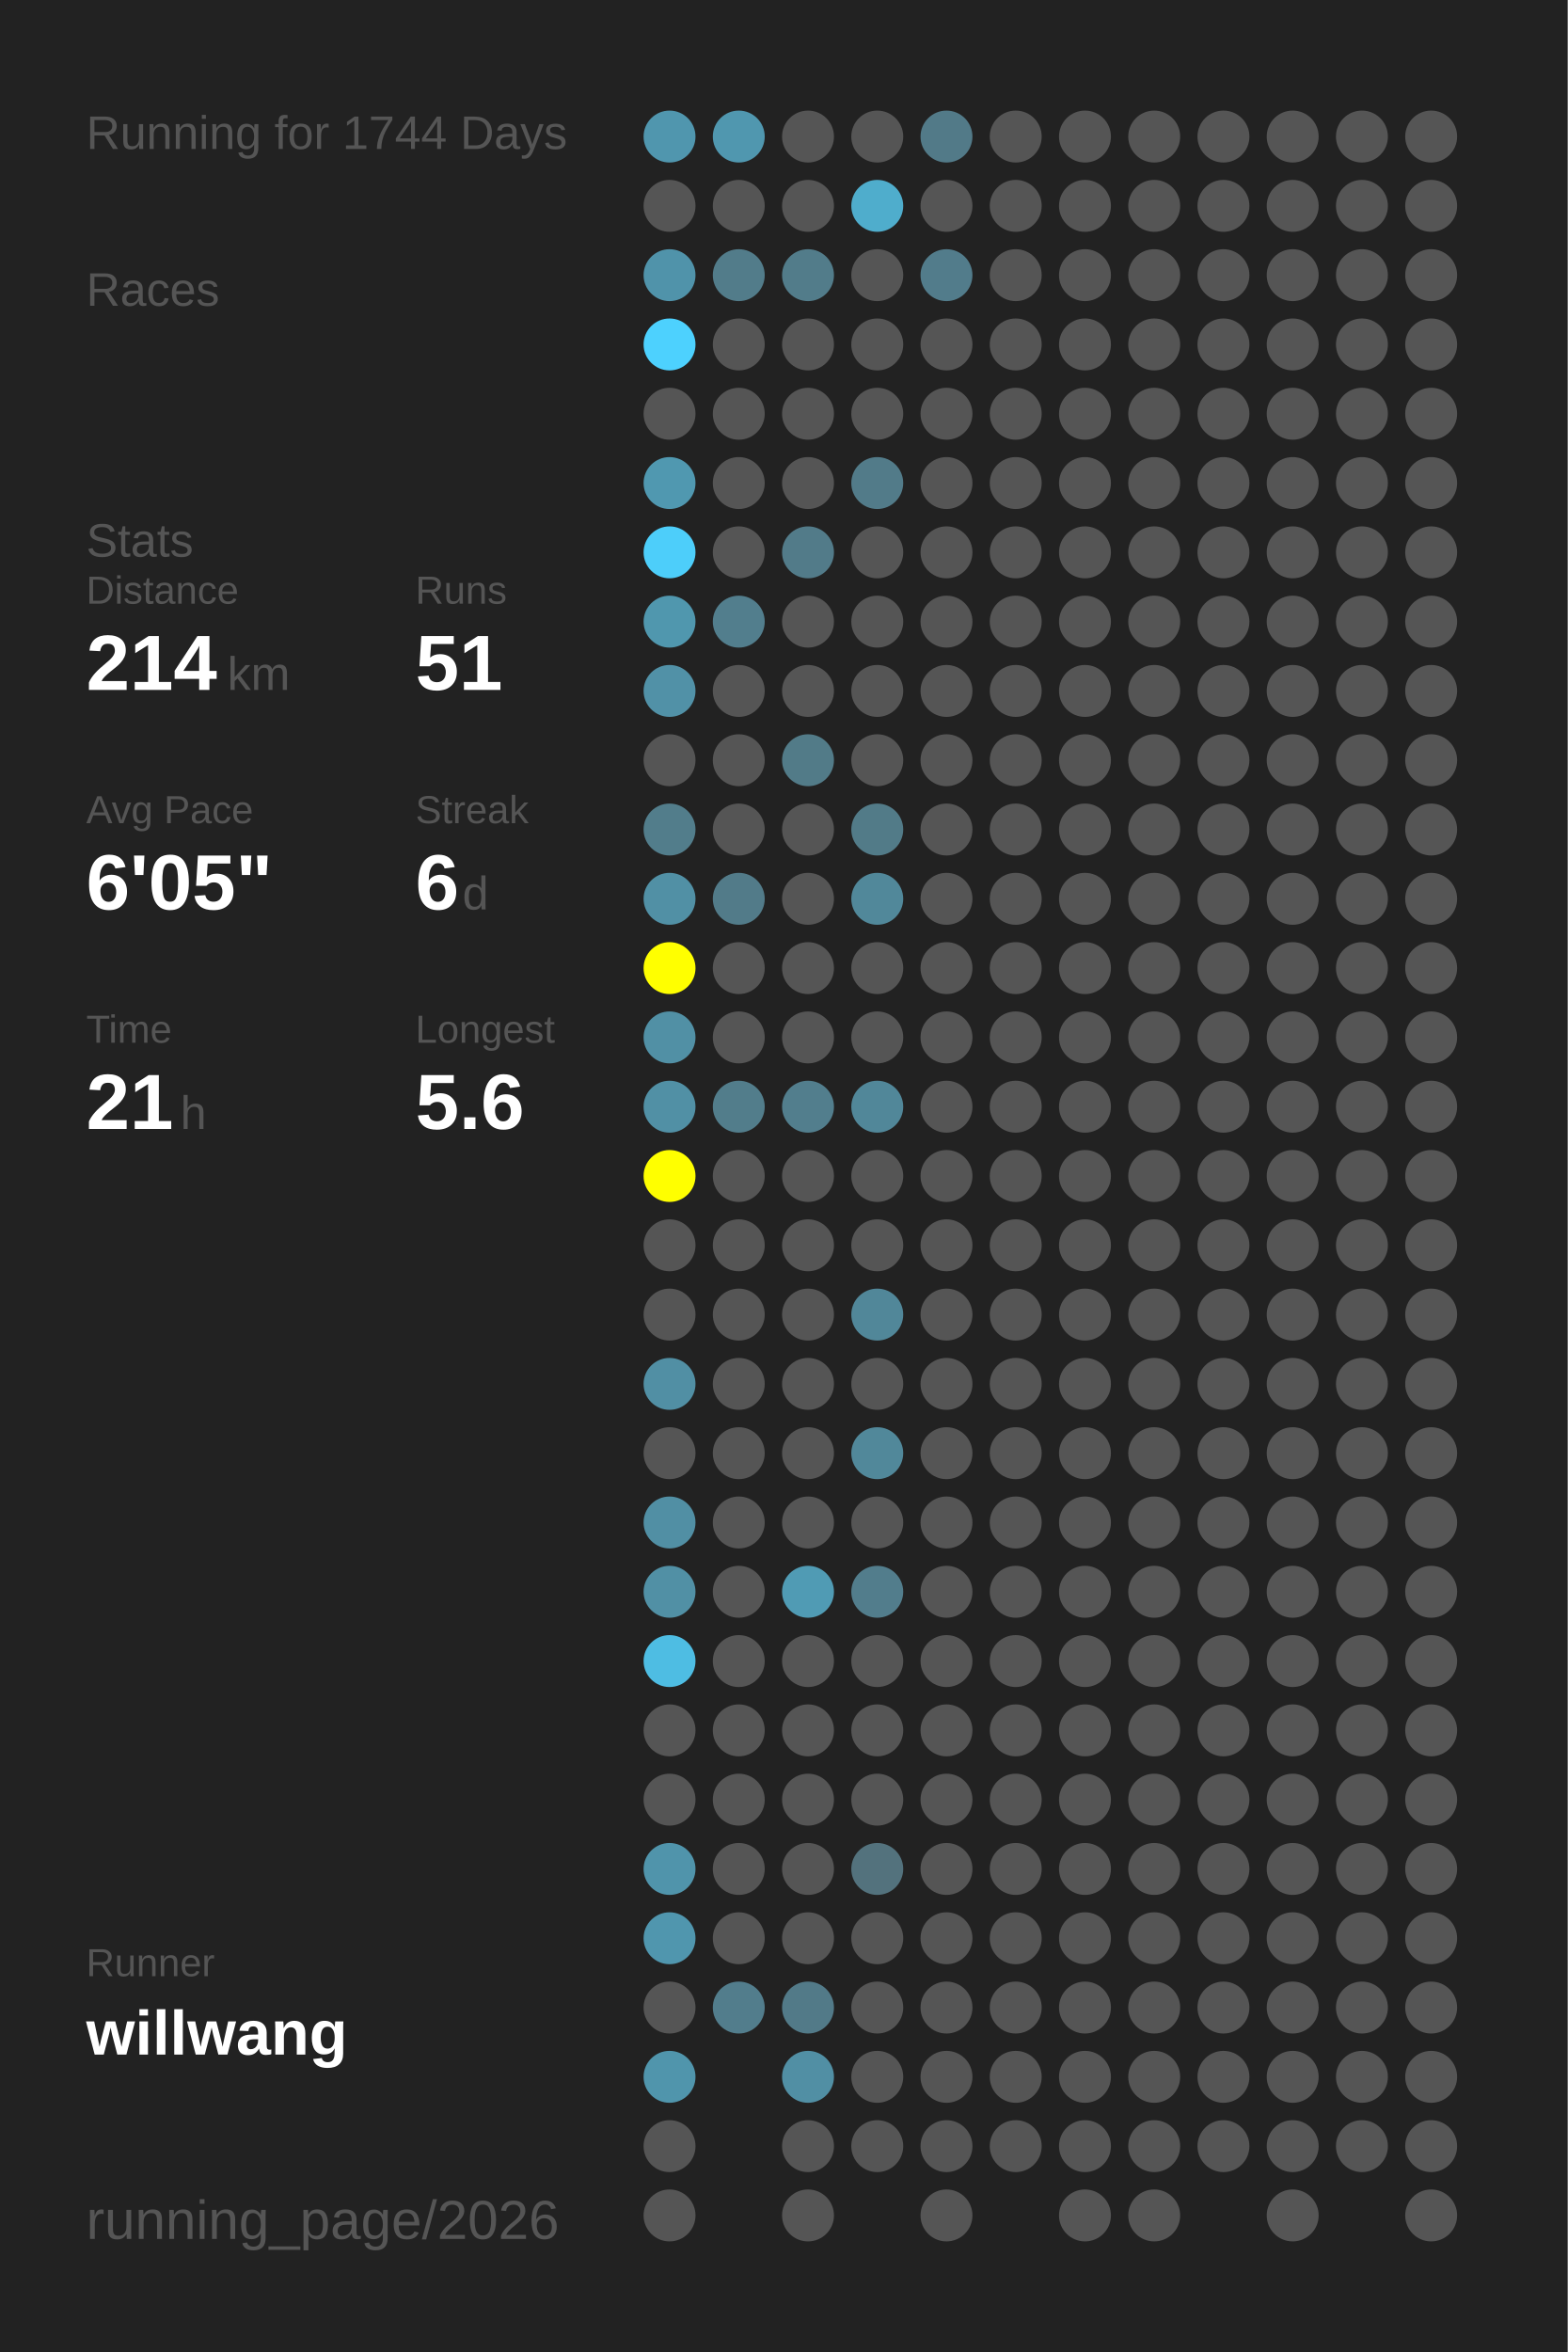
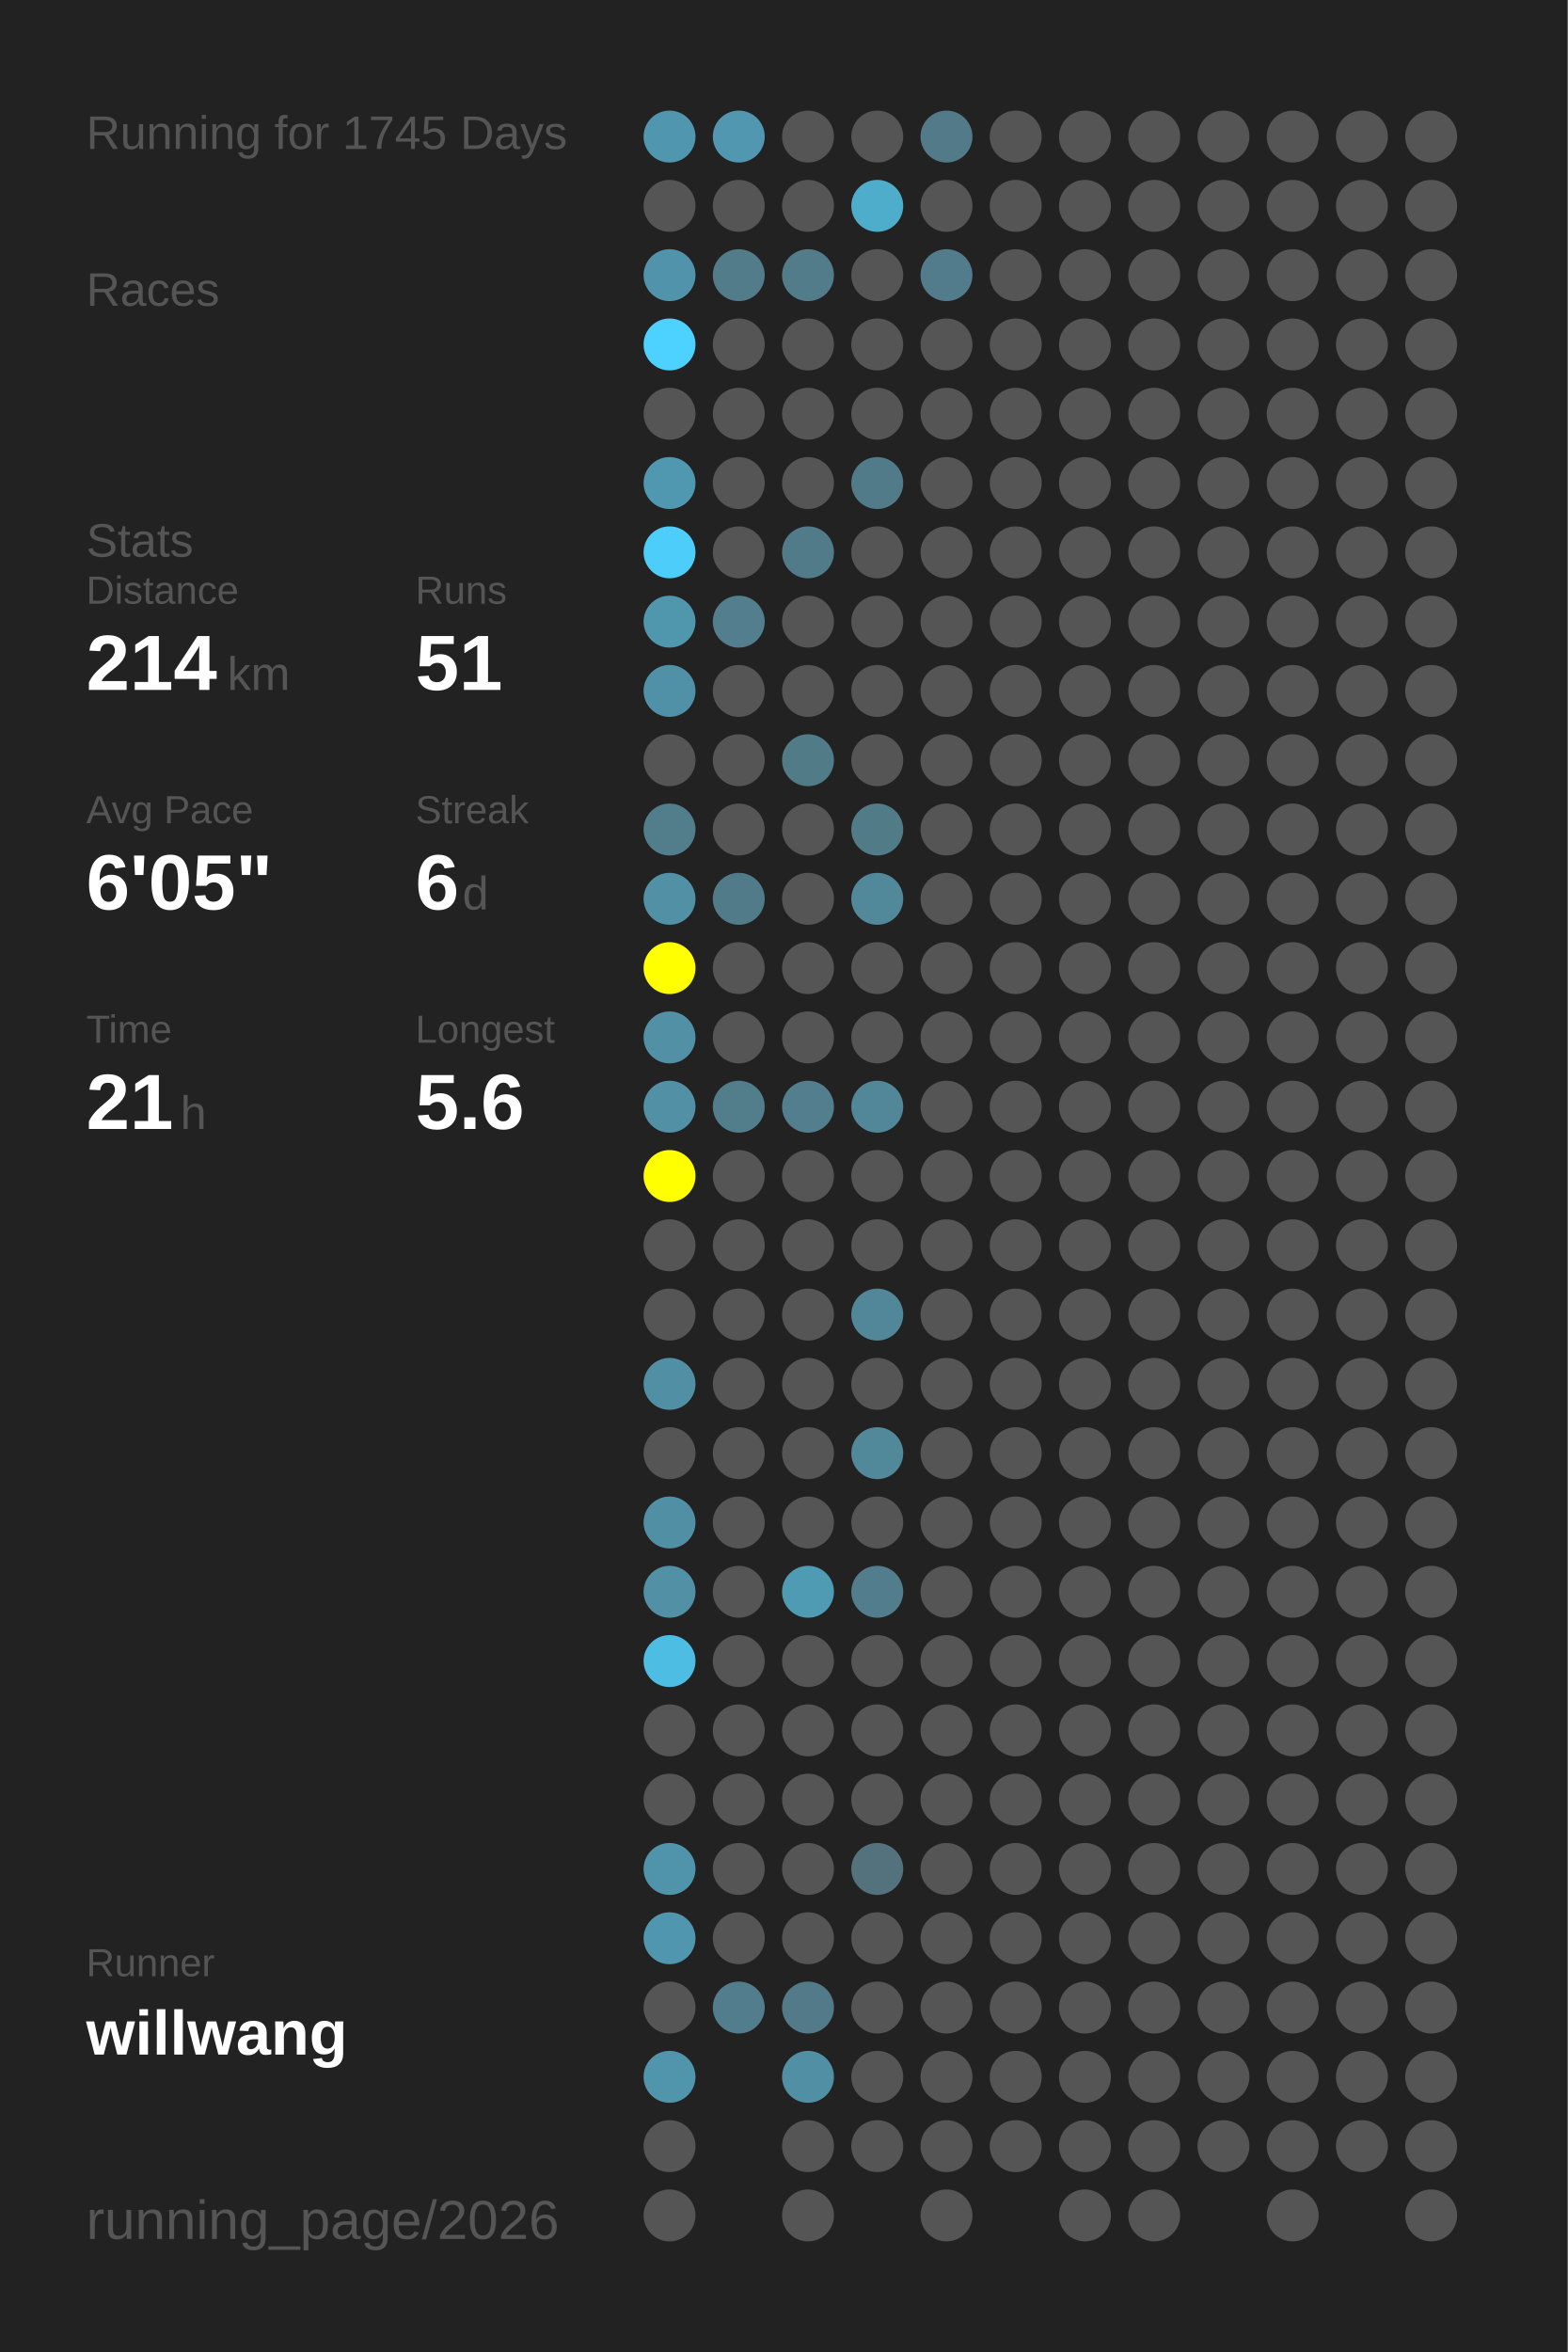
<svg xmlns="http://www.w3.org/2000/svg" baseProfile="full" height="300mm" version="1.1" viewBox="0,0,200,300" width="200mm">
  <defs />
  <rect fill="#222222" height="300" width="200" x="0" y="0" />
-   <text fill="#555555" style="font-size:6px; font-family:Arial;" x="11" y="19">Running for 1744 Days</text>
+   <text fill="#555555" style="font-size:6px; font-family:Arial;" x="11" y="19">Running for 1745 Days</text>
  <text fill="#555555" style="font-size:6px; font-family:Arial;" x="11" y="39">Races</text>
  <text fill="#555555" style="font-size:6px; font-family:Arial;" x="11" y="71">Stats</text>
  <text fill="#555555" style="font-size:5px; font-family:Arial;" x="11" y="77">Distance</text>
  <text fill="#FFFFFF" style="font-size:10px; font-family:Arial; font-weight:bold;" x="11" y="88">214</text>
  <text fill="#555555" style="font-size:6px; font-family:Arial;" x="29" y="88">km</text>
  <text fill="#555555" style="font-size:5px; font-family:Arial;" x="53" y="77">Runs</text>
  <text fill="#FFFFFF" style="font-size:10px; font-family:Arial; font-weight:bold;" x="53" y="88">51</text>
  <text fill="#555555" style="font-size:5px; font-family:Arial;" x="11" y="105">Avg Pace</text>
  <text fill="#FFFFFF" style="font-size:10px; font-family:Arial; font-weight:bold;" x="11" y="116">6'05"</text>
  <text fill="#555555" style="font-size:5px; font-family:Arial;" x="53" y="105">Streak</text>
  <text fill="#FFFFFF" style="font-size:10px; font-family:Arial; font-weight:bold;" x="53" y="116">6</text>
  <text fill="#555555" style="font-size:6px; font-family:Arial;" x="59" y="116">d</text>
  <text fill="#555555" style="font-size:5px; font-family:Arial;" x="11" y="133">Time</text>
  <text fill="#FFFFFF" style="font-size:10px; font-family:Arial; font-weight:bold;" x="11" y="144">21</text>
  <text fill="#555555" style="font-size:6px; font-family:Arial;" x="23" y="144">h</text>
  <text fill="#555555" style="font-size:5px; font-family:Arial;" x="53" y="133">Longest</text>
  <text fill="#FFFFFF" style="font-size:10px; font-family:Arial; font-weight:bold;" x="53" y="144">5.6</text>
  <text fill="#555555" style="font-size:5px; font-family:Arial;" x="11" y="252.065">Runner</text>
  <text fill="#FFFFFF" style="font-size:8px; font-family:Arial; font-weight:bold;" x="11" y="262.065">willwang</text>
  <text fill="#555555" style="font-size:7px; font-family:Arial;" x="11" y="285.581">running_page/2026</text>
  <circle cx="85.417" cy="17.419" fill="#5096ae" r="3.312" />
  <circle cx="85.417" cy="26.258" fill="#555555" r="3.312" />
  <circle cx="85.417" cy="35.097" fill="#5093aa" r="3.312" />
  <circle cx="85.417" cy="43.935" fill="#4dd1fe" r="3.312" />
  <circle cx="85.417" cy="52.774" fill="#555555" r="3.312" />
  <circle cx="85.417" cy="61.613" fill="#5098b0" r="3.312" />
  <circle cx="85.417" cy="70.452" fill="#4dcefa" r="3.312" />
  <circle cx="85.417" cy="79.29" fill="#5097ae" r="3.312" />
  <circle cx="85.417" cy="88.129" fill="#5191a7" r="3.312" />
  <circle cx="85.417" cy="96.968" fill="#555555" r="3.312" />
  <circle cx="85.417" cy="105.806" fill="#527d8b" r="3.312" />
  <circle cx="85.417" cy="114.645" fill="#5190a5" r="3.312" />
  <circle cx="85.417" cy="123.484" fill="#FFFF00" r="3.312" />
  <circle cx="85.417" cy="132.323" fill="#5190a5" r="3.312" />
  <circle cx="85.417" cy="141.161" fill="#5190a5" r="3.312" />
  <circle cx="85.417" cy="150" fill="#FFFF00" r="3.312" />
  <circle cx="85.417" cy="158.839" fill="#555555" r="3.312" />
  <circle cx="85.417" cy="167.677" fill="#555555" r="3.312" />
  <circle cx="85.417" cy="176.516" fill="#518fa4" r="3.312" />
  <circle cx="85.417" cy="185.355" fill="#555555" r="3.312" />
  <circle cx="85.417" cy="194.194" fill="#518fa4" r="3.312" />
  <circle cx="85.417" cy="203.032" fill="#5190a5" r="3.312" />
  <circle cx="85.417" cy="211.871" fill="#4ebde3" r="3.312" />
  <circle cx="85.417" cy="220.71" fill="#555555" r="3.312" />
  <circle cx="85.417" cy="229.548" fill="#555555" r="3.312" />
  <circle cx="85.417" cy="238.387" fill="#5094ab" r="3.312" />
  <circle cx="85.417" cy="247.226" fill="#5096ae" r="3.312" />
  <circle cx="85.417" cy="256.065" fill="#555555" r="3.312" />
  <circle cx="85.417" cy="264.903" fill="#5095ac" r="3.312" />
  <circle cx="85.417" cy="273.742" fill="#555555" r="3.312" />
  <circle cx="85.417" cy="282.581" fill="#555555" r="3.312" />
  <circle cx="94.25" cy="17.419" fill="#5097af" r="3.312" />
  <circle cx="94.25" cy="26.258" fill="#555555" r="3.312" />
  <circle cx="94.25" cy="35.097" fill="#527c8a" r="3.312" />
  <circle cx="94.25" cy="43.935" fill="#555555" r="3.312" />
  <circle cx="94.25" cy="52.774" fill="#555555" r="3.312" />
  <circle cx="94.25" cy="61.613" fill="#555555" r="3.312" />
  <circle cx="94.25" cy="70.452" fill="#555555" r="3.312" />
  <circle cx="94.25" cy="79.29" fill="#527e8d" r="3.312" />
  <circle cx="94.25" cy="88.129" fill="#555555" r="3.312" />
  <circle cx="94.25" cy="96.968" fill="#555555" r="3.312" />
  <circle cx="94.25" cy="105.806" fill="#555555" r="3.312" />
  <circle cx="94.25" cy="114.645" fill="#527b89" r="3.312" />
  <circle cx="94.25" cy="123.484" fill="#555555" r="3.312" />
  <circle cx="94.25" cy="132.323" fill="#555555" r="3.312" />
  <circle cx="94.25" cy="141.161" fill="#527d8b" r="3.312" />
  <circle cx="94.25" cy="150" fill="#555555" r="3.312" />
  <circle cx="94.25" cy="158.839" fill="#555555" r="3.312" />
  <circle cx="94.25" cy="167.677" fill="#555555" r="3.312" />
  <circle cx="94.25" cy="176.516" fill="#555555" r="3.312" />
  <circle cx="94.25" cy="185.355" fill="#555555" r="3.312" />
  <circle cx="94.25" cy="194.194" fill="#555555" r="3.312" />
  <circle cx="94.25" cy="203.032" fill="#555555" r="3.312" />
  <circle cx="94.25" cy="211.871" fill="#555555" r="3.312" />
  <circle cx="94.25" cy="220.71" fill="#555555" r="3.312" />
  <circle cx="94.25" cy="229.548" fill="#555555" r="3.312" />
  <circle cx="94.25" cy="238.387" fill="#555555" r="3.312" />
  <circle cx="94.25" cy="247.226" fill="#555555" r="3.312" />
  <circle cx="94.25" cy="256.065" fill="#527d8c" r="3.312" />
  <circle cx="103.083" cy="17.419" fill="#555555" r="3.312" />
  <circle cx="103.083" cy="26.258" fill="#555555" r="3.312" />
  <circle cx="103.083" cy="35.097" fill="#527c8a" r="3.312" />
  <circle cx="103.083" cy="43.935" fill="#555555" r="3.312" />
  <circle cx="103.083" cy="52.774" fill="#555555" r="3.312" />
  <circle cx="103.083" cy="61.613" fill="#555555" r="3.312" />
  <circle cx="103.083" cy="70.452" fill="#527b89" r="3.312" />
  <circle cx="103.083" cy="79.29" fill="#555555" r="3.312" />
  <circle cx="103.083" cy="88.129" fill="#555555" r="3.312" />
  <circle cx="103.083" cy="96.968" fill="#527b88" r="3.312" />
  <circle cx="103.083" cy="105.806" fill="#555555" r="3.312" />
  <circle cx="103.083" cy="114.645" fill="#555555" r="3.312" />
  <circle cx="103.083" cy="123.484" fill="#555555" r="3.312" />
  <circle cx="103.083" cy="132.323" fill="#555555" r="3.312" />
  <circle cx="103.083" cy="141.161" fill="#527e8d" r="3.312" />
  <circle cx="103.083" cy="150" fill="#555555" r="3.312" />
  <circle cx="103.083" cy="158.839" fill="#555555" r="3.312" />
  <circle cx="103.083" cy="167.677" fill="#555555" r="3.312" />
  <circle cx="103.083" cy="176.516" fill="#555555" r="3.312" />
  <circle cx="103.083" cy="185.355" fill="#555555" r="3.312" />
  <circle cx="103.083" cy="194.194" fill="#555555" r="3.312" />
  <circle cx="103.083" cy="203.032" fill="#509bb4" r="3.312" />
  <circle cx="103.083" cy="211.871" fill="#555555" r="3.312" />
  <circle cx="103.083" cy="220.71" fill="#555555" r="3.312" />
  <circle cx="103.083" cy="229.548" fill="#555555" r="3.312" />
  <circle cx="103.083" cy="238.387" fill="#555555" r="3.312" />
  <circle cx="103.083" cy="247.226" fill="#555555" r="3.312" />
  <circle cx="103.083" cy="256.065" fill="#527a88" r="3.312" />
  <circle cx="103.083" cy="264.903" fill="#518fa4" r="3.312" />
  <circle cx="103.083" cy="273.742" fill="#555555" r="3.312" />
  <circle cx="103.083" cy="282.581" fill="#555555" r="3.312" />
  <circle cx="111.917" cy="17.419" fill="#555555" r="3.312" />
  <circle cx="111.917" cy="26.258" fill="#4fadcc" r="3.312" />
  <circle cx="111.917" cy="35.097" fill="#555555" r="3.312" />
  <circle cx="111.917" cy="43.935" fill="#555555" r="3.312" />
  <circle cx="111.917" cy="52.774" fill="#555555" r="3.312" />
  <circle cx="111.917" cy="61.613" fill="#527b89" r="3.312" />
  <circle cx="111.917" cy="70.452" fill="#555555" r="3.312" />
  <circle cx="111.917" cy="79.29" fill="#555555" r="3.312" />
  <circle cx="111.917" cy="88.129" fill="#555555" r="3.312" />
  <circle cx="111.917" cy="96.968" fill="#555555" r="3.312" />
  <circle cx="111.917" cy="105.806" fill="#527b88" r="3.312" />
  <circle cx="111.917" cy="114.645" fill="#51889a" r="3.312" />
  <circle cx="111.917" cy="123.484" fill="#555555" r="3.312" />
  <circle cx="111.917" cy="132.323" fill="#555555" r="3.312" />
  <circle cx="111.917" cy="141.161" fill="#518799" r="3.312" />
  <circle cx="111.917" cy="150" fill="#555555" r="3.312" />
  <circle cx="111.917" cy="158.839" fill="#555555" r="3.312" />
  <circle cx="111.917" cy="167.677" fill="#518799" r="3.312" />
  <circle cx="111.917" cy="176.516" fill="#555555" r="3.312" />
  <circle cx="111.917" cy="185.355" fill="#51889a" r="3.312" />
  <circle cx="111.917" cy="194.194" fill="#555555" r="3.312" />
  <circle cx="111.917" cy="203.032" fill="#527d8c" r="3.312" />
  <circle cx="111.917" cy="211.871" fill="#555555" r="3.312" />
  <circle cx="111.917" cy="220.71" fill="#555555" r="3.312" />
  <circle cx="111.917" cy="229.548" fill="#555555" r="3.312" />
  <circle cx="111.917" cy="238.387" fill="#53727d" r="3.312" />
  <circle cx="111.917" cy="247.226" fill="#555555" r="3.312" />
  <circle cx="111.917" cy="256.065" fill="#555555" r="3.312" />
  <circle cx="111.917" cy="264.903" fill="#555555" r="3.312" />
  <circle cx="111.917" cy="273.742" fill="#555555" r="3.312" />
  <circle cx="120.75" cy="17.419" fill="#527a88" r="3.312" />
  <circle cx="120.75" cy="26.258" fill="#555555" r="3.312" />
  <circle cx="120.75" cy="35.097" fill="#527c8b" r="3.312" />
  <circle cx="120.75" cy="43.935" fill="#555555" r="3.312" />
  <circle cx="120.75" cy="52.774" fill="#555555" r="3.312" />
  <circle cx="120.75" cy="61.613" fill="#555555" r="3.312" />
  <circle cx="120.75" cy="70.452" fill="#555555" r="3.312" />
  <circle cx="120.75" cy="79.29" fill="#555555" r="3.312" />
  <circle cx="120.75" cy="88.129" fill="#555555" r="3.312" />
  <circle cx="120.75" cy="96.968" fill="#555555" r="3.312" />
  <circle cx="120.75" cy="105.806" fill="#555555" r="3.312" />
  <circle cx="120.75" cy="114.645" fill="#555555" r="3.312" />
  <circle cx="120.75" cy="123.484" fill="#555555" r="3.312" />
  <circle cx="120.75" cy="132.323" fill="#555555" r="3.312" />
  <circle cx="120.75" cy="141.161" fill="#555555" r="3.312" />
  <circle cx="120.75" cy="150" fill="#555555" r="3.312" />
  <circle cx="120.75" cy="158.839" fill="#555555" r="3.312" />
  <circle cx="120.75" cy="167.677" fill="#555555" r="3.312" />
  <circle cx="120.75" cy="176.516" fill="#555555" r="3.312" />
  <circle cx="120.75" cy="185.355" fill="#555555" r="3.312" />
  <circle cx="120.75" cy="194.194" fill="#555555" r="3.312" />
  <circle cx="120.75" cy="203.032" fill="#555555" r="3.312" />
  <circle cx="120.75" cy="211.871" fill="#555555" r="3.312" />
  <circle cx="120.75" cy="220.71" fill="#555555" r="3.312" />
  <circle cx="120.75" cy="229.548" fill="#555555" r="3.312" />
  <circle cx="120.75" cy="238.387" fill="#555555" r="3.312" />
  <circle cx="120.75" cy="247.226" fill="#555555" r="3.312" />
  <circle cx="120.75" cy="256.065" fill="#555555" r="3.312" />
  <circle cx="120.75" cy="264.903" fill="#555555" r="3.312" />
  <circle cx="120.75" cy="273.742" fill="#555555" r="3.312" />
  <circle cx="120.75" cy="282.581" fill="#555555" r="3.312" />
  <circle cx="129.583" cy="17.419" fill="#555555" r="3.312" />
  <circle cx="129.583" cy="26.258" fill="#555555" r="3.312" />
  <circle cx="129.583" cy="35.097" fill="#555555" r="3.312" />
  <circle cx="129.583" cy="43.935" fill="#555555" r="3.312" />
  <circle cx="129.583" cy="52.774" fill="#555555" r="3.312" />
  <circle cx="129.583" cy="61.613" fill="#555555" r="3.312" />
  <circle cx="129.583" cy="70.452" fill="#555555" r="3.312" />
  <circle cx="129.583" cy="79.29" fill="#555555" r="3.312" />
  <circle cx="129.583" cy="88.129" fill="#555555" r="3.312" />
  <circle cx="129.583" cy="96.968" fill="#555555" r="3.312" />
  <circle cx="129.583" cy="105.806" fill="#555555" r="3.312" />
  <circle cx="129.583" cy="114.645" fill="#555555" r="3.312" />
  <circle cx="129.583" cy="123.484" fill="#555555" r="3.312" />
  <circle cx="129.583" cy="132.323" fill="#555555" r="3.312" />
  <circle cx="129.583" cy="141.161" fill="#555555" r="3.312" />
  <circle cx="129.583" cy="150" fill="#555555" r="3.312" />
  <circle cx="129.583" cy="158.839" fill="#555555" r="3.312" />
  <circle cx="129.583" cy="167.677" fill="#555555" r="3.312" />
  <circle cx="129.583" cy="176.516" fill="#555555" r="3.312" />
  <circle cx="129.583" cy="185.355" fill="#555555" r="3.312" />
  <circle cx="129.583" cy="194.194" fill="#555555" r="3.312" />
  <circle cx="129.583" cy="203.032" fill="#555555" r="3.312" />
  <circle cx="129.583" cy="211.871" fill="#555555" r="3.312" />
  <circle cx="129.583" cy="220.71" fill="#555555" r="3.312" />
  <circle cx="129.583" cy="229.548" fill="#555555" r="3.312" />
  <circle cx="129.583" cy="238.387" fill="#555555" r="3.312" />
  <circle cx="129.583" cy="247.226" fill="#555555" r="3.312" />
  <circle cx="129.583" cy="256.065" fill="#555555" r="3.312" />
  <circle cx="129.583" cy="264.903" fill="#555555" r="3.312" />
  <circle cx="129.583" cy="273.742" fill="#555555" r="3.312" />
  <circle cx="138.417" cy="17.419" fill="#555555" r="3.312" />
  <circle cx="138.417" cy="26.258" fill="#555555" r="3.312" />
  <circle cx="138.417" cy="35.097" fill="#555555" r="3.312" />
  <circle cx="138.417" cy="43.935" fill="#555555" r="3.312" />
  <circle cx="138.417" cy="52.774" fill="#555555" r="3.312" />
  <circle cx="138.417" cy="61.613" fill="#555555" r="3.312" />
  <circle cx="138.417" cy="70.452" fill="#555555" r="3.312" />
  <circle cx="138.417" cy="79.29" fill="#555555" r="3.312" />
  <circle cx="138.417" cy="88.129" fill="#555555" r="3.312" />
  <circle cx="138.417" cy="96.968" fill="#555555" r="3.312" />
  <circle cx="138.417" cy="105.806" fill="#555555" r="3.312" />
  <circle cx="138.417" cy="114.645" fill="#555555" r="3.312" />
  <circle cx="138.417" cy="123.484" fill="#555555" r="3.312" />
  <circle cx="138.417" cy="132.323" fill="#555555" r="3.312" />
  <circle cx="138.417" cy="141.161" fill="#555555" r="3.312" />
  <circle cx="138.417" cy="150" fill="#555555" r="3.312" />
  <circle cx="138.417" cy="158.839" fill="#555555" r="3.312" />
  <circle cx="138.417" cy="167.677" fill="#555555" r="3.312" />
  <circle cx="138.417" cy="176.516" fill="#555555" r="3.312" />
  <circle cx="138.417" cy="185.355" fill="#555555" r="3.312" />
  <circle cx="138.417" cy="194.194" fill="#555555" r="3.312" />
  <circle cx="138.417" cy="203.032" fill="#555555" r="3.312" />
  <circle cx="138.417" cy="211.871" fill="#555555" r="3.312" />
  <circle cx="138.417" cy="220.71" fill="#555555" r="3.312" />
  <circle cx="138.417" cy="229.548" fill="#555555" r="3.312" />
  <circle cx="138.417" cy="238.387" fill="#555555" r="3.312" />
  <circle cx="138.417" cy="247.226" fill="#555555" r="3.312" />
  <circle cx="138.417" cy="256.065" fill="#555555" r="3.312" />
  <circle cx="138.417" cy="264.903" fill="#555555" r="3.312" />
  <circle cx="138.417" cy="273.742" fill="#555555" r="3.312" />
  <circle cx="138.417" cy="282.581" fill="#555555" r="3.312" />
  <circle cx="147.25" cy="17.419" fill="#555555" r="3.312" />
  <circle cx="147.25" cy="26.258" fill="#555555" r="3.312" />
  <circle cx="147.25" cy="35.097" fill="#555555" r="3.312" />
  <circle cx="147.25" cy="43.935" fill="#555555" r="3.312" />
  <circle cx="147.25" cy="52.774" fill="#555555" r="3.312" />
  <circle cx="147.25" cy="61.613" fill="#555555" r="3.312" />
  <circle cx="147.25" cy="70.452" fill="#555555" r="3.312" />
  <circle cx="147.25" cy="79.29" fill="#555555" r="3.312" />
  <circle cx="147.25" cy="88.129" fill="#555555" r="3.312" />
  <circle cx="147.25" cy="96.968" fill="#555555" r="3.312" />
  <circle cx="147.25" cy="105.806" fill="#555555" r="3.312" />
  <circle cx="147.25" cy="114.645" fill="#555555" r="3.312" />
  <circle cx="147.25" cy="123.484" fill="#555555" r="3.312" />
  <circle cx="147.25" cy="132.323" fill="#555555" r="3.312" />
  <circle cx="147.25" cy="141.161" fill="#555555" r="3.312" />
  <circle cx="147.25" cy="150" fill="#555555" r="3.312" />
  <circle cx="147.25" cy="158.839" fill="#555555" r="3.312" />
  <circle cx="147.25" cy="167.677" fill="#555555" r="3.312" />
  <circle cx="147.25" cy="176.516" fill="#555555" r="3.312" />
  <circle cx="147.25" cy="185.355" fill="#555555" r="3.312" />
  <circle cx="147.25" cy="194.194" fill="#555555" r="3.312" />
  <circle cx="147.25" cy="203.032" fill="#555555" r="3.312" />
  <circle cx="147.25" cy="211.871" fill="#555555" r="3.312" />
  <circle cx="147.25" cy="220.71" fill="#555555" r="3.312" />
  <circle cx="147.25" cy="229.548" fill="#555555" r="3.312" />
  <circle cx="147.25" cy="238.387" fill="#555555" r="3.312" />
  <circle cx="147.25" cy="247.226" fill="#555555" r="3.312" />
  <circle cx="147.25" cy="256.065" fill="#555555" r="3.312" />
  <circle cx="147.25" cy="264.903" fill="#555555" r="3.312" />
  <circle cx="147.25" cy="273.742" fill="#555555" r="3.312" />
  <circle cx="147.25" cy="282.581" fill="#555555" r="3.312" />
  <circle cx="156.083" cy="17.419" fill="#555555" r="3.312" />
  <circle cx="156.083" cy="26.258" fill="#555555" r="3.312" />
  <circle cx="156.083" cy="35.097" fill="#555555" r="3.312" />
  <circle cx="156.083" cy="43.935" fill="#555555" r="3.312" />
  <circle cx="156.083" cy="52.774" fill="#555555" r="3.312" />
  <circle cx="156.083" cy="61.613" fill="#555555" r="3.312" />
  <circle cx="156.083" cy="70.452" fill="#555555" r="3.312" />
  <circle cx="156.083" cy="79.29" fill="#555555" r="3.312" />
  <circle cx="156.083" cy="88.129" fill="#555555" r="3.312" />
  <circle cx="156.083" cy="96.968" fill="#555555" r="3.312" />
  <circle cx="156.083" cy="105.806" fill="#555555" r="3.312" />
  <circle cx="156.083" cy="114.645" fill="#555555" r="3.312" />
  <circle cx="156.083" cy="123.484" fill="#555555" r="3.312" />
  <circle cx="156.083" cy="132.323" fill="#555555" r="3.312" />
  <circle cx="156.083" cy="141.161" fill="#555555" r="3.312" />
  <circle cx="156.083" cy="150" fill="#555555" r="3.312" />
  <circle cx="156.083" cy="158.839" fill="#555555" r="3.312" />
  <circle cx="156.083" cy="167.677" fill="#555555" r="3.312" />
  <circle cx="156.083" cy="176.516" fill="#555555" r="3.312" />
  <circle cx="156.083" cy="185.355" fill="#555555" r="3.312" />
  <circle cx="156.083" cy="194.194" fill="#555555" r="3.312" />
  <circle cx="156.083" cy="203.032" fill="#555555" r="3.312" />
  <circle cx="156.083" cy="211.871" fill="#555555" r="3.312" />
  <circle cx="156.083" cy="220.71" fill="#555555" r="3.312" />
  <circle cx="156.083" cy="229.548" fill="#555555" r="3.312" />
  <circle cx="156.083" cy="238.387" fill="#555555" r="3.312" />
  <circle cx="156.083" cy="247.226" fill="#555555" r="3.312" />
  <circle cx="156.083" cy="256.065" fill="#555555" r="3.312" />
  <circle cx="156.083" cy="264.903" fill="#555555" r="3.312" />
  <circle cx="156.083" cy="273.742" fill="#555555" r="3.312" />
  <circle cx="164.917" cy="17.419" fill="#555555" r="3.312" />
  <circle cx="164.917" cy="26.258" fill="#555555" r="3.312" />
  <circle cx="164.917" cy="35.097" fill="#555555" r="3.312" />
  <circle cx="164.917" cy="43.935" fill="#555555" r="3.312" />
  <circle cx="164.917" cy="52.774" fill="#555555" r="3.312" />
  <circle cx="164.917" cy="61.613" fill="#555555" r="3.312" />
  <circle cx="164.917" cy="70.452" fill="#555555" r="3.312" />
  <circle cx="164.917" cy="79.29" fill="#555555" r="3.312" />
  <circle cx="164.917" cy="88.129" fill="#555555" r="3.312" />
  <circle cx="164.917" cy="96.968" fill="#555555" r="3.312" />
  <circle cx="164.917" cy="105.806" fill="#555555" r="3.312" />
  <circle cx="164.917" cy="114.645" fill="#555555" r="3.312" />
  <circle cx="164.917" cy="123.484" fill="#555555" r="3.312" />
  <circle cx="164.917" cy="132.323" fill="#555555" r="3.312" />
  <circle cx="164.917" cy="141.161" fill="#555555" r="3.312" />
  <circle cx="164.917" cy="150" fill="#555555" r="3.312" />
  <circle cx="164.917" cy="158.839" fill="#555555" r="3.312" />
  <circle cx="164.917" cy="167.677" fill="#555555" r="3.312" />
  <circle cx="164.917" cy="176.516" fill="#555555" r="3.312" />
  <circle cx="164.917" cy="185.355" fill="#555555" r="3.312" />
  <circle cx="164.917" cy="194.194" fill="#555555" r="3.312" />
  <circle cx="164.917" cy="203.032" fill="#555555" r="3.312" />
  <circle cx="164.917" cy="211.871" fill="#555555" r="3.312" />
  <circle cx="164.917" cy="220.71" fill="#555555" r="3.312" />
  <circle cx="164.917" cy="229.548" fill="#555555" r="3.312" />
  <circle cx="164.917" cy="238.387" fill="#555555" r="3.312" />
  <circle cx="164.917" cy="247.226" fill="#555555" r="3.312" />
  <circle cx="164.917" cy="256.065" fill="#555555" r="3.312" />
  <circle cx="164.917" cy="264.903" fill="#555555" r="3.312" />
  <circle cx="164.917" cy="273.742" fill="#555555" r="3.312" />
  <circle cx="164.917" cy="282.581" fill="#555555" r="3.312" />
  <circle cx="173.75" cy="17.419" fill="#555555" r="3.312" />
  <circle cx="173.75" cy="26.258" fill="#555555" r="3.312" />
  <circle cx="173.75" cy="35.097" fill="#555555" r="3.312" />
  <circle cx="173.75" cy="43.935" fill="#555555" r="3.312" />
  <circle cx="173.75" cy="52.774" fill="#555555" r="3.312" />
  <circle cx="173.75" cy="61.613" fill="#555555" r="3.312" />
  <circle cx="173.75" cy="70.452" fill="#555555" r="3.312" />
  <circle cx="173.75" cy="79.29" fill="#555555" r="3.312" />
  <circle cx="173.75" cy="88.129" fill="#555555" r="3.312" />
  <circle cx="173.75" cy="96.968" fill="#555555" r="3.312" />
  <circle cx="173.75" cy="105.806" fill="#555555" r="3.312" />
  <circle cx="173.75" cy="114.645" fill="#555555" r="3.312" />
  <circle cx="173.75" cy="123.484" fill="#555555" r="3.312" />
  <circle cx="173.75" cy="132.323" fill="#555555" r="3.312" />
  <circle cx="173.75" cy="141.161" fill="#555555" r="3.312" />
  <circle cx="173.75" cy="150" fill="#555555" r="3.312" />
  <circle cx="173.75" cy="158.839" fill="#555555" r="3.312" />
  <circle cx="173.75" cy="167.677" fill="#555555" r="3.312" />
  <circle cx="173.75" cy="176.516" fill="#555555" r="3.312" />
  <circle cx="173.75" cy="185.355" fill="#555555" r="3.312" />
  <circle cx="173.75" cy="194.194" fill="#555555" r="3.312" />
  <circle cx="173.75" cy="203.032" fill="#555555" r="3.312" />
  <circle cx="173.75" cy="211.871" fill="#555555" r="3.312" />
  <circle cx="173.75" cy="220.71" fill="#555555" r="3.312" />
  <circle cx="173.75" cy="229.548" fill="#555555" r="3.312" />
  <circle cx="173.75" cy="238.387" fill="#555555" r="3.312" />
  <circle cx="173.75" cy="247.226" fill="#555555" r="3.312" />
  <circle cx="173.75" cy="256.065" fill="#555555" r="3.312" />
  <circle cx="173.75" cy="264.903" fill="#555555" r="3.312" />
  <circle cx="173.75" cy="273.742" fill="#555555" r="3.312" />
  <circle cx="182.583" cy="17.419" fill="#555555" r="3.312" />
  <circle cx="182.583" cy="26.258" fill="#555555" r="3.312" />
  <circle cx="182.583" cy="35.097" fill="#555555" r="3.312" />
  <circle cx="182.583" cy="43.935" fill="#555555" r="3.312" />
  <circle cx="182.583" cy="52.774" fill="#555555" r="3.312" />
  <circle cx="182.583" cy="61.613" fill="#555555" r="3.312" />
  <circle cx="182.583" cy="70.452" fill="#555555" r="3.312" />
  <circle cx="182.583" cy="79.29" fill="#555555" r="3.312" />
  <circle cx="182.583" cy="88.129" fill="#555555" r="3.312" />
  <circle cx="182.583" cy="96.968" fill="#555555" r="3.312" />
  <circle cx="182.583" cy="105.806" fill="#555555" r="3.312" />
  <circle cx="182.583" cy="114.645" fill="#555555" r="3.312" />
  <circle cx="182.583" cy="123.484" fill="#555555" r="3.312" />
  <circle cx="182.583" cy="132.323" fill="#555555" r="3.312" />
  <circle cx="182.583" cy="141.161" fill="#555555" r="3.312" />
  <circle cx="182.583" cy="150" fill="#555555" r="3.312" />
  <circle cx="182.583" cy="158.839" fill="#555555" r="3.312" />
  <circle cx="182.583" cy="167.677" fill="#555555" r="3.312" />
  <circle cx="182.583" cy="176.516" fill="#555555" r="3.312" />
  <circle cx="182.583" cy="185.355" fill="#555555" r="3.312" />
  <circle cx="182.583" cy="194.194" fill="#555555" r="3.312" />
  <circle cx="182.583" cy="203.032" fill="#555555" r="3.312" />
  <circle cx="182.583" cy="211.871" fill="#555555" r="3.312" />
  <circle cx="182.583" cy="220.71" fill="#555555" r="3.312" />
  <circle cx="182.583" cy="229.548" fill="#555555" r="3.312" />
  <circle cx="182.583" cy="238.387" fill="#555555" r="3.312" />
  <circle cx="182.583" cy="247.226" fill="#555555" r="3.312" />
  <circle cx="182.583" cy="256.065" fill="#555555" r="3.312" />
  <circle cx="182.583" cy="264.903" fill="#555555" r="3.312" />
  <circle cx="182.583" cy="273.742" fill="#555555" r="3.312" />
  <circle cx="182.583" cy="282.581" fill="#555555" r="3.312" />
</svg>
